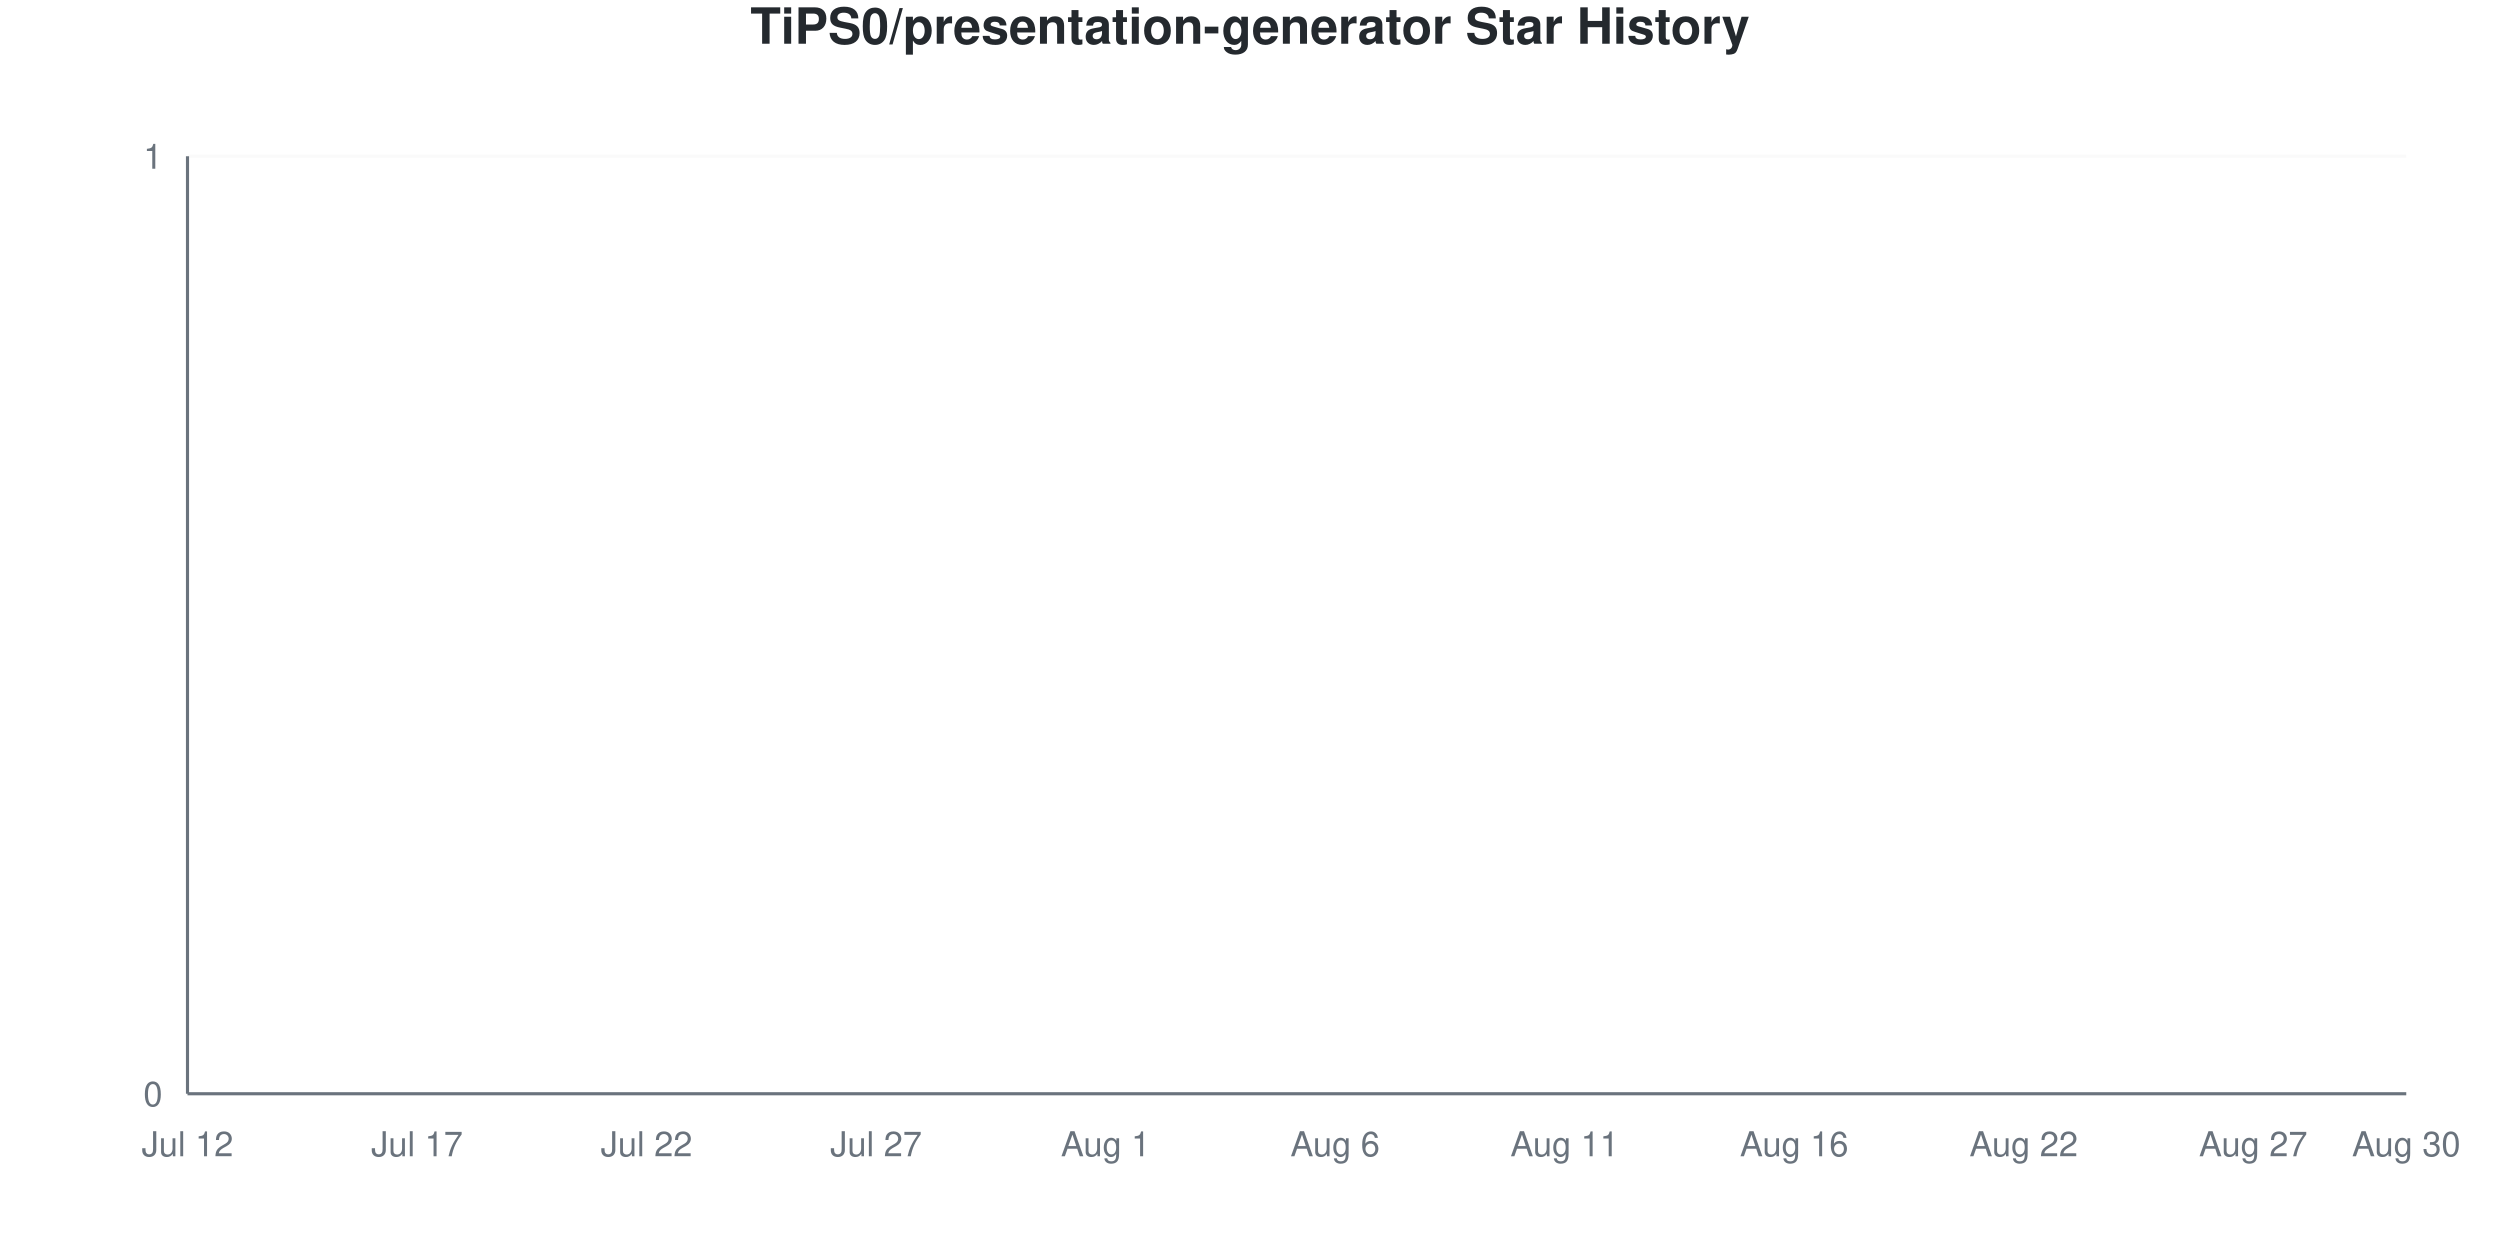
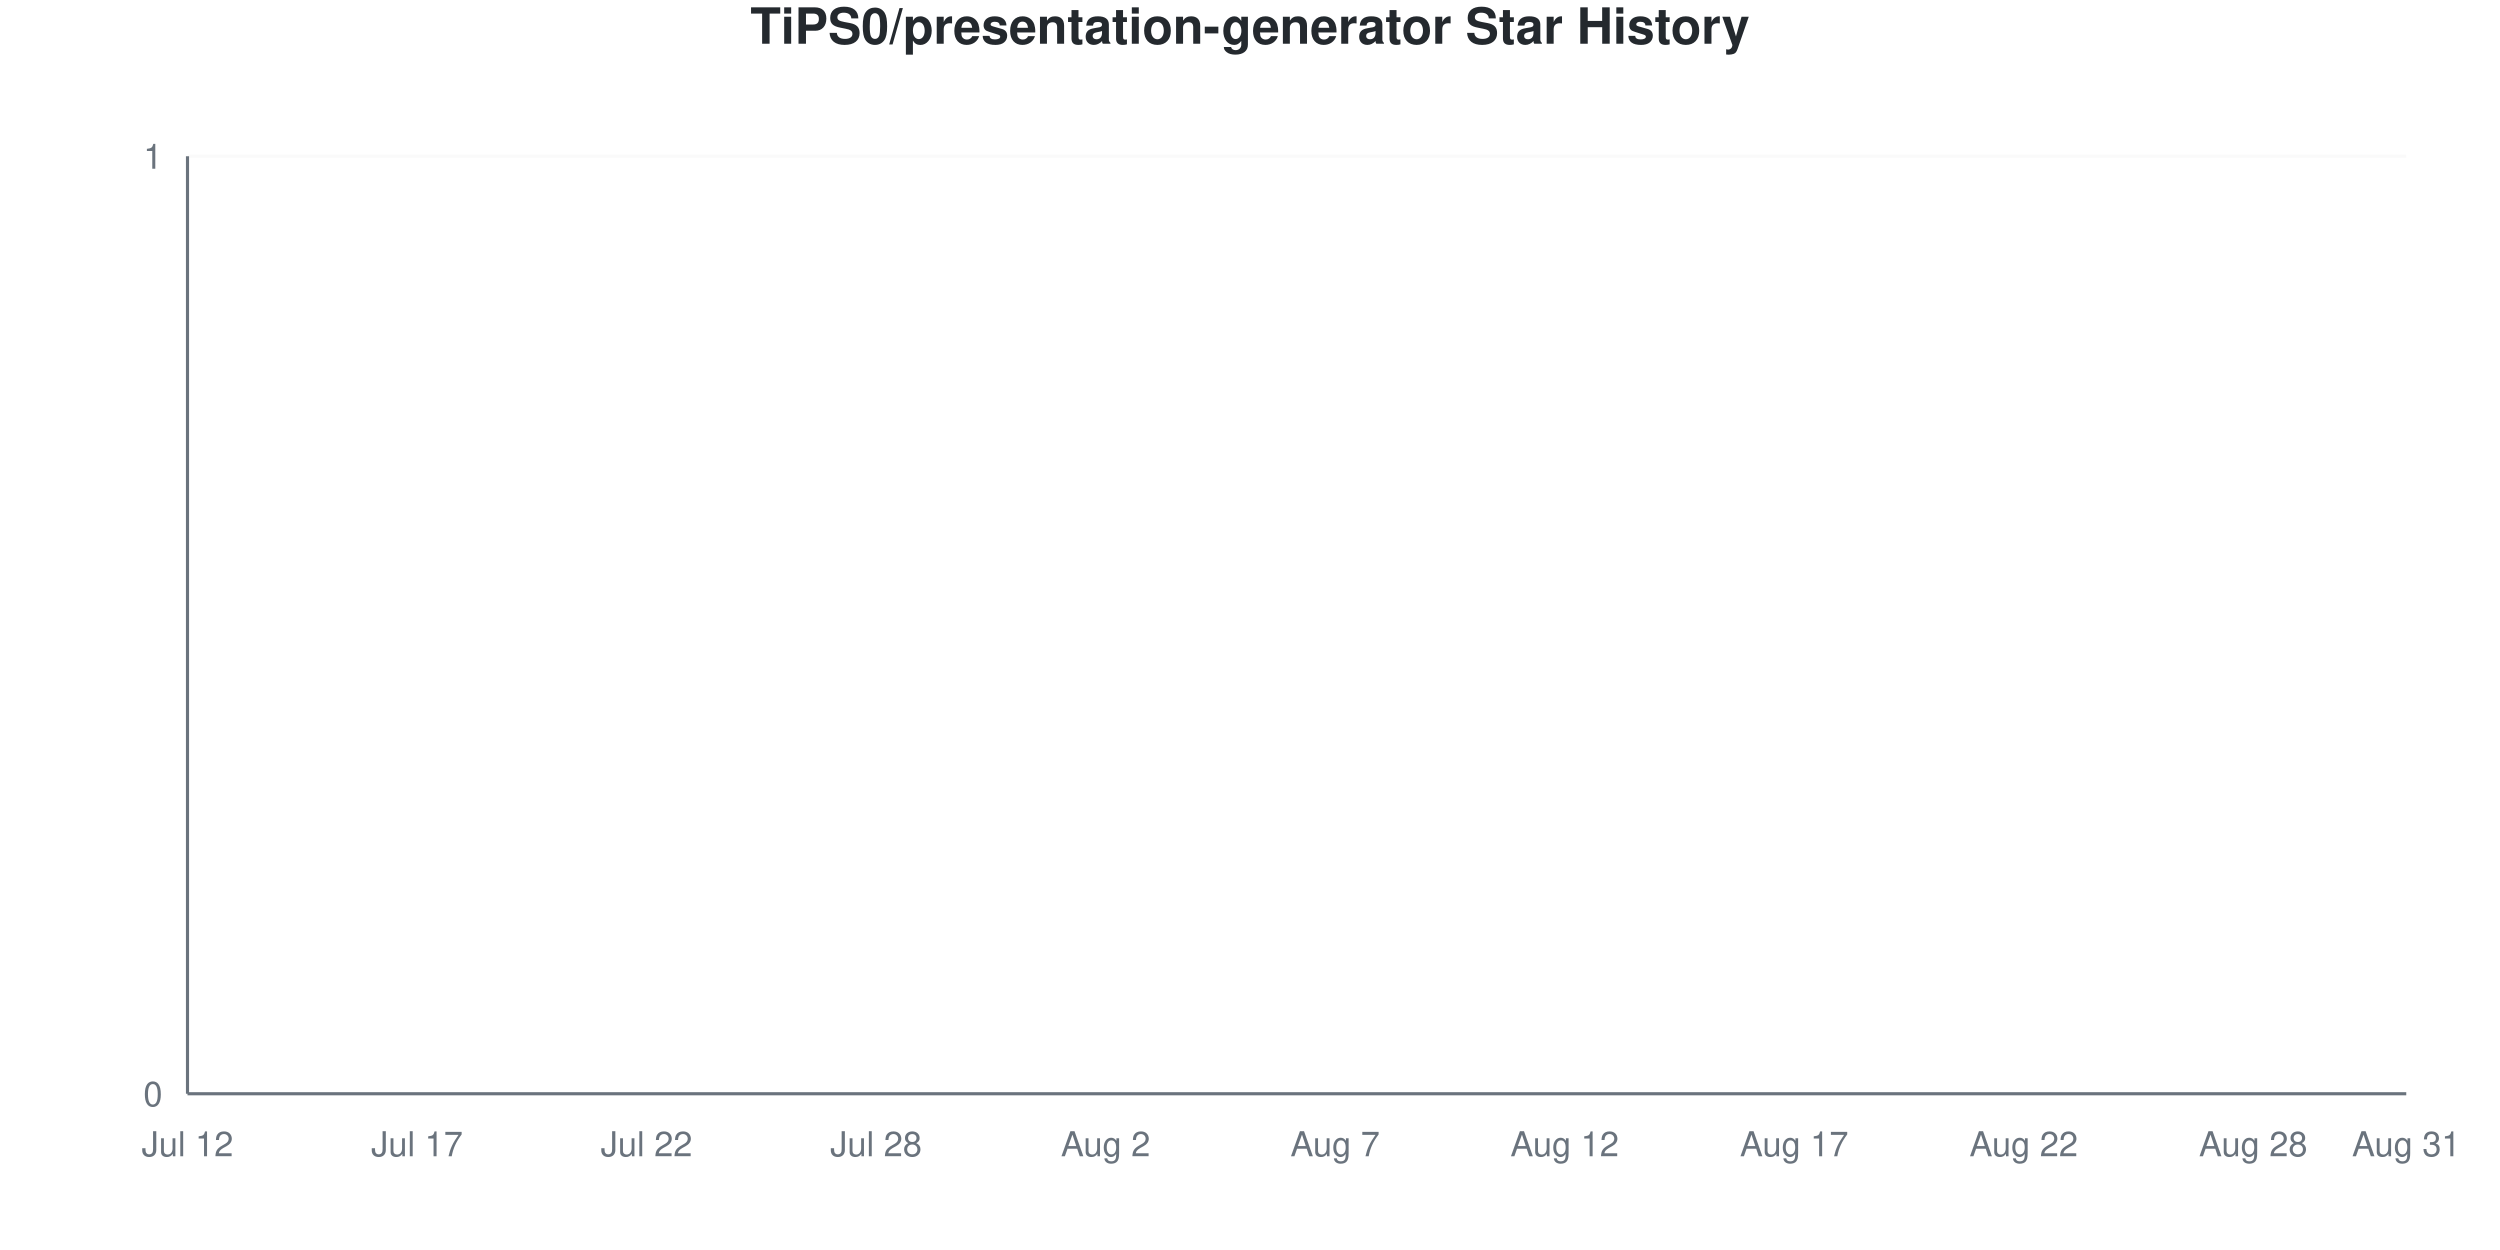
<svg xmlns="http://www.w3.org/2000/svg" viewBox="0 0 800 400" width="800" height="400">
  <style>
    @keyframes drawLine {
      to { stroke-dashoffset: 0; }
    }
    @keyframes fadeInPoint {
      from { opacity: 0; }
      to { opacity: 1; }
    }
    .data-line-0 {
      stroke-dasharray: 1065;
      stroke-dashoffset: 1065;
      animation: drawLine 2s ease-out forwards;
    }
    .data-point {
      opacity: 0;
      animation: fadeInPoint 0.5s ease-out forwards;
    }
    .chart-bg { fill: #fff; }
    .chart-text { fill: #24292e; }
    .chart-muted { fill: #6a737d; }
    .chart-grid { stroke: #eee; }
    .chart-axis { stroke: #6a737d; }
    @media (prefers-color-scheme: dark) {
      .chart-bg { fill: #0d1117; }
      .chart-text { fill: #e6edf3; }
      .chart-muted { fill: #8b949e; }
      .chart-grid { stroke: #21262d; }
      .chart-axis { stroke: #8b949e; }
    }
  </style>
  <rect width="800" height="400" class="chart-bg" />
  <text x="400" y="14" text-anchor="middle" class="chart-text" font-size="16" font-weight="bold" font-family="-apple-system, BlinkMacSystemFont, 'Segoe UI', Helvetica, Arial, sans-serif">TiPS0/presentation-generator Star History</text>
  <g class="grid">
    <line x1="60" y1="350" x2="770" y2="350" class="chart-grid" stroke-opacity="0.3" />
    <text x="52" y="354" text-anchor="end" class="chart-muted" font-size="11" font-family="-apple-system, BlinkMacSystemFont, 'Segoe UI', Helvetica, Arial, sans-serif">0</text>
    <line x1="60" y1="50" x2="770" y2="50" class="chart-grid" stroke-opacity="0.3" />
    <text x="52" y="54" text-anchor="end" class="chart-muted" font-size="11" font-family="-apple-system, BlinkMacSystemFont, 'Segoe UI', Helvetica, Arial, sans-serif">1</text>
  </g>
  <g class="milestones">
    
  </g>
  <g class="x-axis">
    <text x="60" y="370" text-anchor="middle" class="chart-muted" font-size="11" font-family="-apple-system, BlinkMacSystemFont, 'Segoe UI', Helvetica, Arial, sans-serif">Jul 12</text>
    <text x="133.448" y="370" text-anchor="middle" class="chart-muted" font-size="11" font-family="-apple-system, BlinkMacSystemFont, 'Segoe UI', Helvetica, Arial, sans-serif">Jul 17</text>
    <text x="206.897" y="370" text-anchor="middle" class="chart-muted" font-size="11" font-family="-apple-system, BlinkMacSystemFont, 'Segoe UI', Helvetica, Arial, sans-serif">Jul 22</text>
-     <text x="280.345" y="370" text-anchor="middle" class="chart-muted" font-size="11" font-family="-apple-system, BlinkMacSystemFont, 'Segoe UI', Helvetica, Arial, sans-serif">Jul 27</text>
-     <text x="353.793" y="370" text-anchor="middle" class="chart-muted" font-size="11" font-family="-apple-system, BlinkMacSystemFont, 'Segoe UI', Helvetica, Arial, sans-serif">Aug 1</text>
-     <text x="427.241" y="370" text-anchor="middle" class="chart-muted" font-size="11" font-family="-apple-system, BlinkMacSystemFont, 'Segoe UI', Helvetica, Arial, sans-serif">Aug 6</text>
-     <text x="500.69" y="370" text-anchor="middle" class="chart-muted" font-size="11" font-family="-apple-system, BlinkMacSystemFont, 'Segoe UI', Helvetica, Arial, sans-serif">Aug 11</text>
-     <text x="574.138" y="370" text-anchor="middle" class="chart-muted" font-size="11" font-family="-apple-system, BlinkMacSystemFont, 'Segoe UI', Helvetica, Arial, sans-serif">Aug 16</text>
+     <text x="280.345" y="370" text-anchor="middle" class="chart-muted" font-size="11" font-family="-apple-system, BlinkMacSystemFont, 'Segoe UI', Helvetica, Arial, sans-serif">Jul 28</text>
+     <text x="353.793" y="370" text-anchor="middle" class="chart-muted" font-size="11" font-family="-apple-system, BlinkMacSystemFont, 'Segoe UI', Helvetica, Arial, sans-serif">Aug 2</text>
+     <text x="427.241" y="370" text-anchor="middle" class="chart-muted" font-size="11" font-family="-apple-system, BlinkMacSystemFont, 'Segoe UI', Helvetica, Arial, sans-serif">Aug 7</text>
+     <text x="500.69" y="370" text-anchor="middle" class="chart-muted" font-size="11" font-family="-apple-system, BlinkMacSystemFont, 'Segoe UI', Helvetica, Arial, sans-serif">Aug 12</text>
+     <text x="574.138" y="370" text-anchor="middle" class="chart-muted" font-size="11" font-family="-apple-system, BlinkMacSystemFont, 'Segoe UI', Helvetica, Arial, sans-serif">Aug 17</text>
    <text x="647.586" y="370" text-anchor="middle" class="chart-muted" font-size="11" font-family="-apple-system, BlinkMacSystemFont, 'Segoe UI', Helvetica, Arial, sans-serif">Aug 22</text>
-     <text x="721.034" y="370" text-anchor="middle" class="chart-muted" font-size="11" font-family="-apple-system, BlinkMacSystemFont, 'Segoe UI', Helvetica, Arial, sans-serif">Aug 27</text>
-     <text x="770" y="370" text-anchor="middle" class="chart-muted" font-size="11" font-family="-apple-system, BlinkMacSystemFont, 'Segoe UI', Helvetica, Arial, sans-serif">Aug 30</text>
+     <text x="721.034" y="370" text-anchor="middle" class="chart-muted" font-size="11" font-family="-apple-system, BlinkMacSystemFont, 'Segoe UI', Helvetica, Arial, sans-serif">Aug 28</text>
+     <text x="770" y="370" text-anchor="middle" class="chart-muted" font-size="11" font-family="-apple-system, BlinkMacSystemFont, 'Segoe UI', Helvetica, Arial, sans-serif">Aug 31</text>
  </g>
  <line x1="60" y1="50" x2="60" y2="350" class="chart-axis" stroke-width="1" />
  <line x1="60" y1="350" x2="770" y2="350" class="chart-axis" stroke-width="1" />
  <path d="M60,350 L60,350 C68.161,350 76.322,350 84.483,350 C92.644,350 100.805,350 108.966,350 C117.126,350 125.287,350 133.448,350 C141.609,350 149.77,350 157.931,350 C166.092,350 174.253,350 182.414,350 C190.575,350 198.736,350 206.897,350 C215.057,350 223.218,350 231.379,350 C239.54,350 247.701,350 255.862,350 C264.023,350 272.184,350 280.345,350 C288.506,350 296.667,350 304.828,350 C312.989,350 321.149,350 329.31,350 C337.471,350 345.632,350 353.793,350 C361.954,350 370.115,350 378.276,350 C386.437,350 394.598,350 402.759,350 C410.92,350 419.08,350 427.241,350 C435.402,350 443.563,350 451.724,350 C459.885,350 468.046,350 476.207,350 C484.368,350 492.529,350 500.69,350 C508.851,350 517.011,350 525.172,350 C533.333,350 541.494,350 549.655,350 C557.816,350 565.977,350 574.138,350 C582.299,350 590.46,350 598.621,350 C606.782,350 614.943,350 623.103,350 C631.264,350 639.425,350 647.586,350 C655.747,350 663.908,350 672.069,350 C680.23,350 688.391,350 696.552,350 C704.713,350 712.874,350 721.034,350 C729.195,350 737.356,350 745.517,350 C753.678,350 761.839,350 770,350 L770,350 L60,350 Z" fill="#dfb317" fill-opacity="0.1" />
  <path d="M60,350 L60,350 C68.161,350 76.322,350 84.483,350 C92.644,350 100.805,350 108.966,350 C117.126,350 125.287,350 133.448,350 C141.609,350 149.77,350 157.931,350 C166.092,350 174.253,350 182.414,350 C190.575,350 198.736,350 206.897,350 C215.057,350 223.218,350 231.379,350 C239.54,350 247.701,350 255.862,350 C264.023,350 272.184,350 280.345,350 C288.506,350 296.667,350 304.828,350 C312.989,350 321.149,350 329.31,350 C337.471,350 345.632,350 353.793,350 C361.954,350 370.115,350 378.276,350 C386.437,350 394.598,350 402.759,350 C410.92,350 419.08,350 427.241,350 C435.402,350 443.563,350 451.724,350 C459.885,350 468.046,350 476.207,350 C484.368,350 492.529,350 500.69,350 C508.851,350 517.011,350 525.172,350 C533.333,350 541.494,350 549.655,350 C557.816,350 565.977,350 574.138,350 C582.299,350 590.46,350 598.621,350 C606.782,350 614.943,350 623.103,350 C631.264,350 639.425,350 647.586,350 C655.747,350 663.908,350 672.069,350 C680.23,350 688.391,350 696.552,350 C704.713,350 712.874,350 721.034,350 C729.195,350 737.356,350 745.517,350 C753.678,350 761.839,350 770,350" fill="none" stroke="#dfb317" stroke-width="2.5" class="data-line-0" />
  <g class="points">
    <circle cx="60" cy="350" r="4" fill="#dfb317" class="data-point" style="animation-delay: 1.50s" />
    <circle cx="84.483" cy="350" r="4" fill="#dfb317" class="data-point" style="animation-delay: 1.55s" />
    <circle cx="108.966" cy="350" r="4" fill="#dfb317" class="data-point" style="animation-delay: 1.60s" />
    <circle cx="133.448" cy="350" r="4" fill="#dfb317" class="data-point" style="animation-delay: 1.65s" />
    <circle cx="157.931" cy="350" r="4" fill="#dfb317" class="data-point" style="animation-delay: 1.70s" />
    <circle cx="182.414" cy="350" r="4" fill="#dfb317" class="data-point" style="animation-delay: 1.75s" />
    <circle cx="206.897" cy="350" r="4" fill="#dfb317" class="data-point" style="animation-delay: 1.80s" />
    <circle cx="231.379" cy="350" r="4" fill="#dfb317" class="data-point" style="animation-delay: 1.85s" />
    <circle cx="255.862" cy="350" r="4" fill="#dfb317" class="data-point" style="animation-delay: 1.90s" />
    <circle cx="280.345" cy="350" r="4" fill="#dfb317" class="data-point" style="animation-delay: 1.95s" />
    <circle cx="304.828" cy="350" r="4" fill="#dfb317" class="data-point" style="animation-delay: 2.00s" />
    <circle cx="329.31" cy="350" r="4" fill="#dfb317" class="data-point" style="animation-delay: 2.05s" />
    <circle cx="353.793" cy="350" r="4" fill="#dfb317" class="data-point" style="animation-delay: 2.10s" />
    <circle cx="378.276" cy="350" r="4" fill="#dfb317" class="data-point" style="animation-delay: 2.15s" />
    <circle cx="402.759" cy="350" r="4" fill="#dfb317" class="data-point" style="animation-delay: 2.20s" />
    <circle cx="427.241" cy="350" r="4" fill="#dfb317" class="data-point" style="animation-delay: 2.25s" />
    <circle cx="451.724" cy="350" r="4" fill="#dfb317" class="data-point" style="animation-delay: 2.30s" />
    <circle cx="476.207" cy="350" r="4" fill="#dfb317" class="data-point" style="animation-delay: 2.35s" />
    <circle cx="500.69" cy="350" r="4" fill="#dfb317" class="data-point" style="animation-delay: 2.40s" />
    <circle cx="525.172" cy="350" r="4" fill="#dfb317" class="data-point" style="animation-delay: 2.45s" />
    <circle cx="549.655" cy="350" r="4" fill="#dfb317" class="data-point" style="animation-delay: 2.50s" />
    <circle cx="574.138" cy="350" r="4" fill="#dfb317" class="data-point" style="animation-delay: 2.55s" />
    <circle cx="598.621" cy="350" r="4" fill="#dfb317" class="data-point" style="animation-delay: 2.60s" />
    <circle cx="623.103" cy="350" r="4" fill="#dfb317" class="data-point" style="animation-delay: 2.65s" />
    <circle cx="647.586" cy="350" r="4" fill="#dfb317" class="data-point" style="animation-delay: 2.70s" />
    <circle cx="672.069" cy="350" r="4" fill="#dfb317" class="data-point" style="animation-delay: 2.75s" />
    <circle cx="696.552" cy="350" r="4" fill="#dfb317" class="data-point" style="animation-delay: 2.80s" />
    <circle cx="721.034" cy="350" r="4" fill="#dfb317" class="data-point" style="animation-delay: 2.85s" />
    <circle cx="745.517" cy="350" r="4" fill="#dfb317" class="data-point" style="animation-delay: 2.90s" />
    <circle cx="770" cy="350" r="4" fill="#dfb317" class="data-point" style="animation-delay: 2.95s" />
  </g>
</svg>
